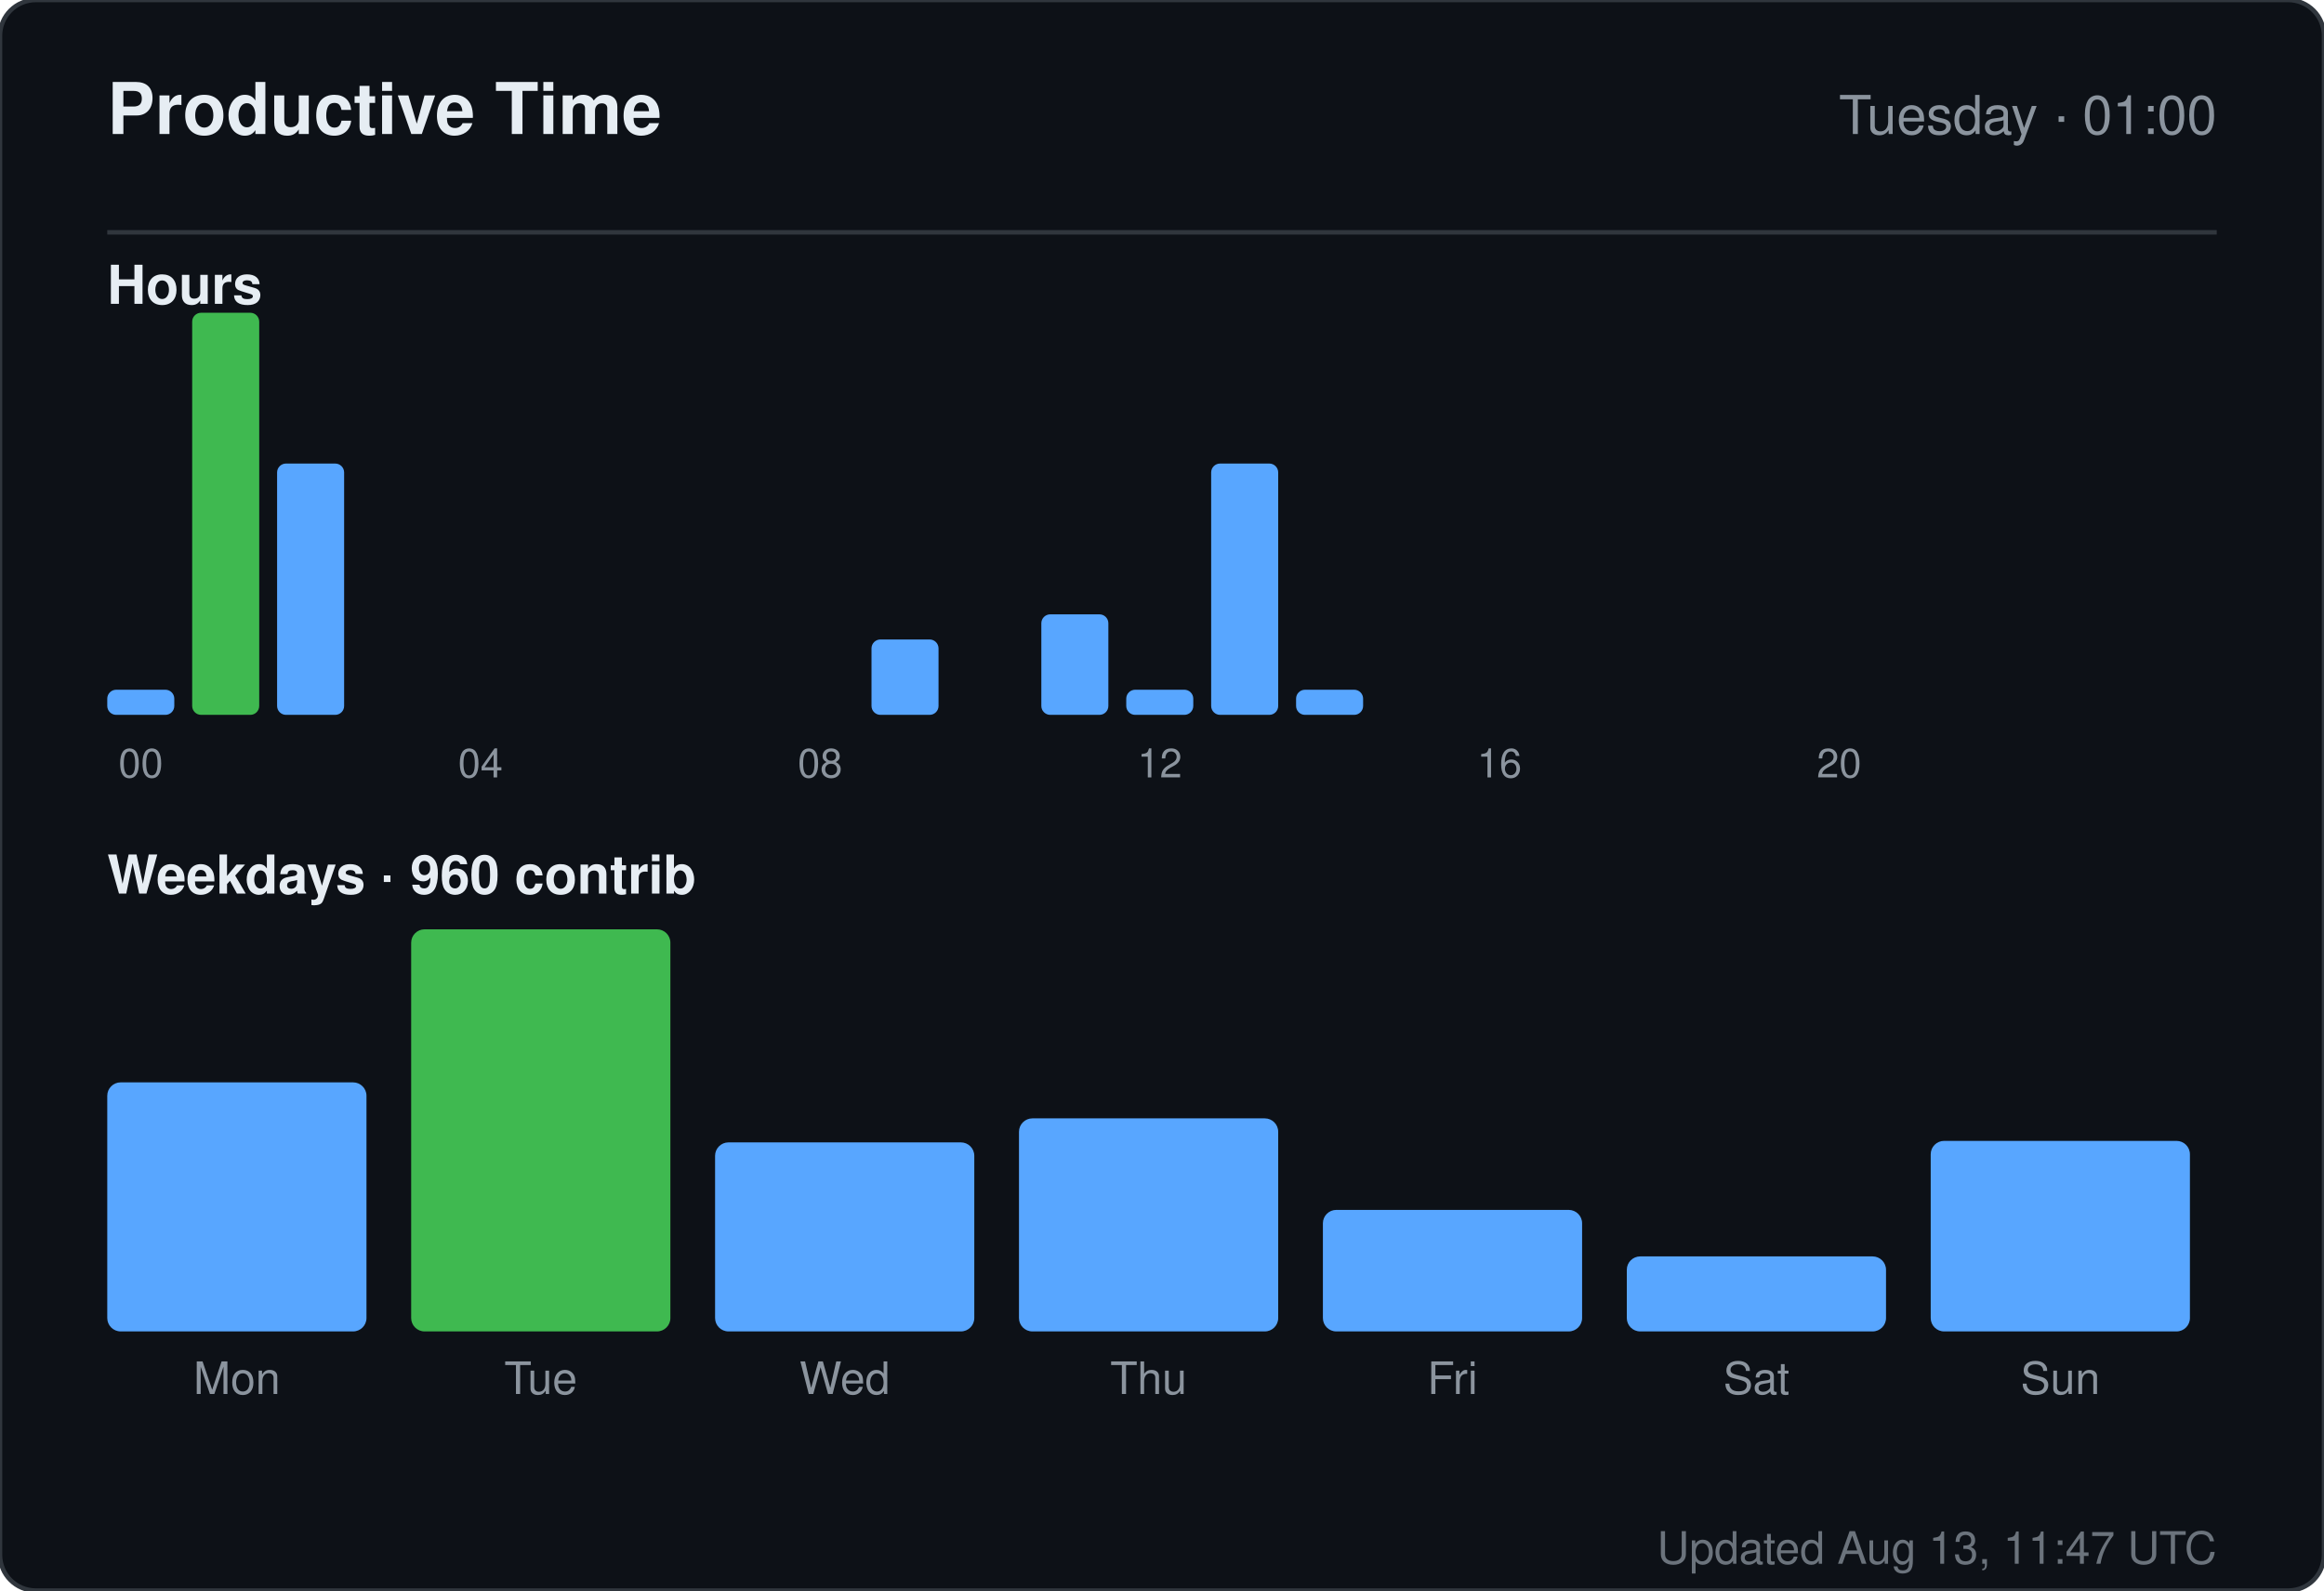
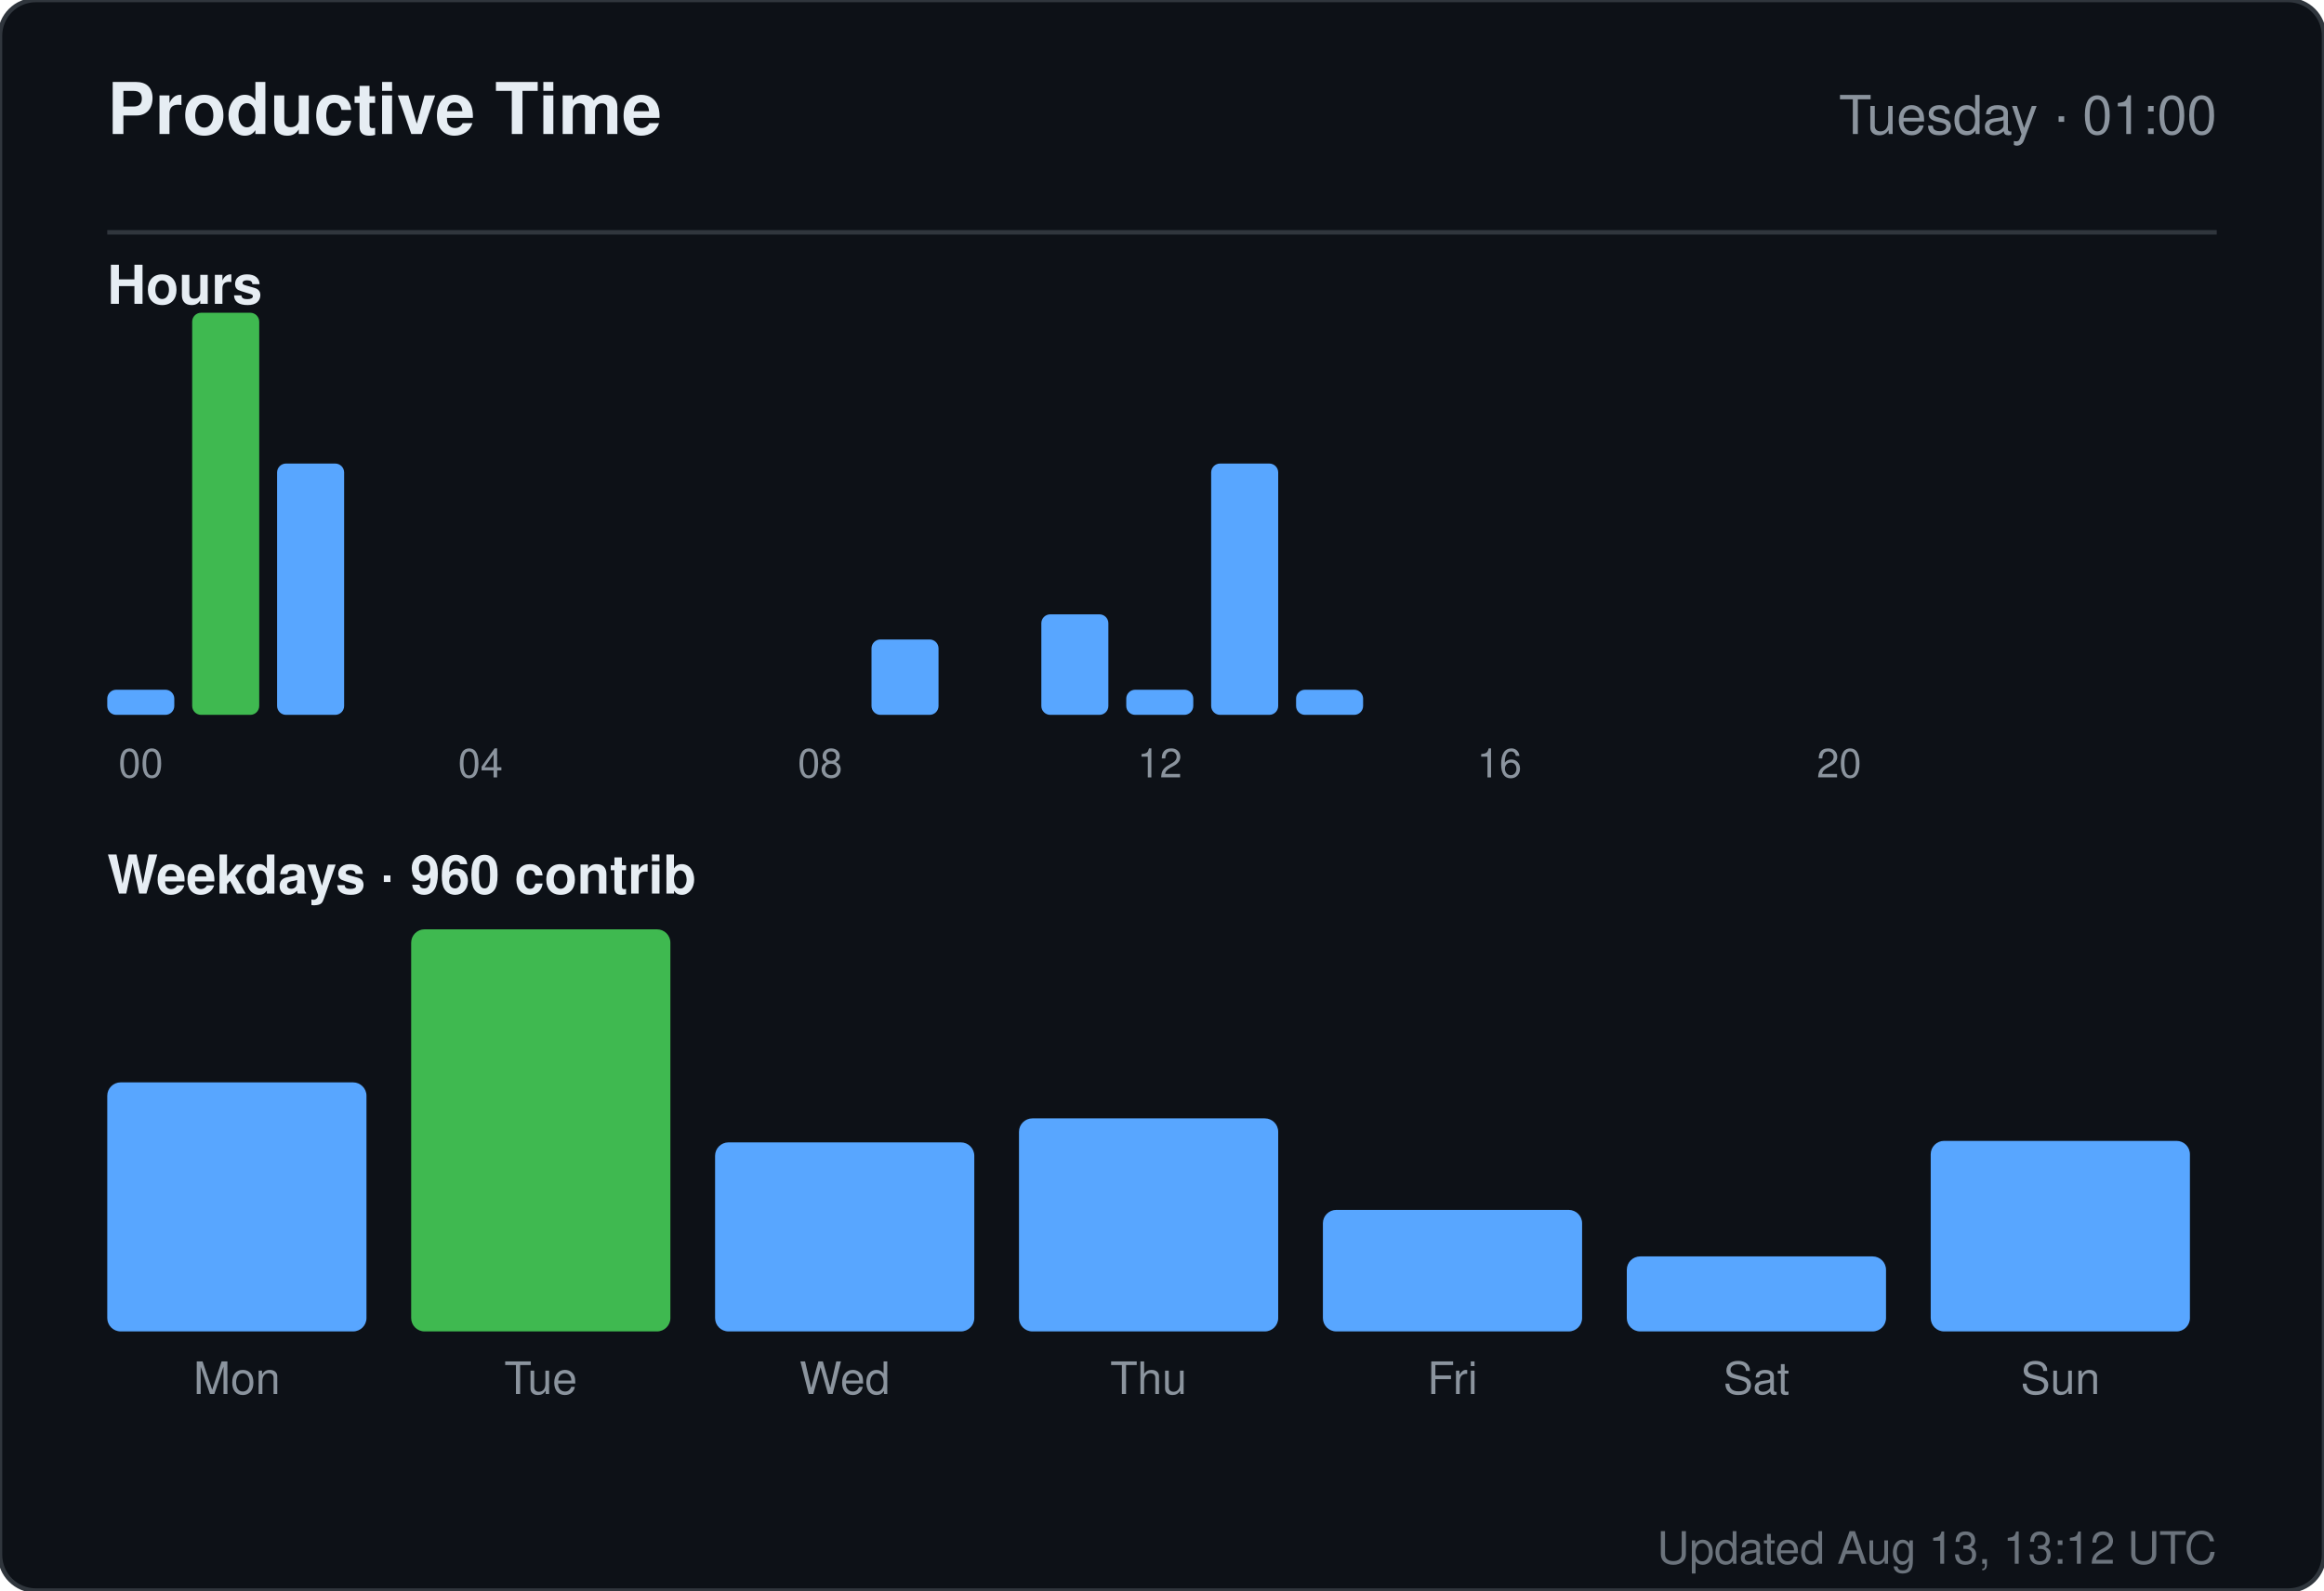
<svg xmlns="http://www.w3.org/2000/svg" width="520" height="356" viewBox="0 0 520 356" role="img" aria-label="Productive time for sandiirawan12">
  <rect width="520" height="356" rx="8" fill="#0d1117" stroke="#30363d" />
  <g font-family="-apple-system, BlinkMacSystemFont, Segoe UI, Helvetica, Arial, sans-serif">
    <text x="24" y="30" fill="#e6edf3" font-size="16" font-weight="700">Productive Time</text>
    <text x="496" y="30" fill="#8b949e" font-size="12" text-anchor="end">Tuesday · 01:00</text>
    <line x1="24" y1="52" x2="496" y2="52" stroke="#30363d" />
    <text x="24" y="68" fill="#e6edf3" font-size="12" font-weight="600">Hours</text>
    <rect x="24" y="154.375" width="15" height="5.625" rx="2" fill="#58a6ff" />
    <text x="31.5" y="174" fill="#8b949e" font-size="9" text-anchor="middle">00</text>
    <rect x="43" y="70" width="15" height="90" rx="2" fill="#3fb950" />
    <rect x="62" y="103.75" width="15" height="56.25" rx="2" fill="#58a6ff" />
    <rect x="81" y="160" width="15" height="0" rx="2" fill="#58a6ff" />
    <rect x="100" y="160" width="15" height="0" rx="2" fill="#58a6ff" />
    <text x="107.5" y="174" fill="#8b949e" font-size="9" text-anchor="middle">04</text>
    <rect x="119" y="160" width="15" height="0" rx="2" fill="#58a6ff" />
    <rect x="138" y="160" width="15" height="0" rx="2" fill="#58a6ff" />
    <rect x="157" y="160" width="15" height="0" rx="2" fill="#58a6ff" />
    <rect x="176" y="160" width="15" height="0" rx="2" fill="#58a6ff" />
    <text x="183.5" y="174" fill="#8b949e" font-size="9" text-anchor="middle">08</text>
    <rect x="195" y="143.125" width="15" height="16.875" rx="2" fill="#58a6ff" />
    <rect x="214" y="160" width="15" height="0" rx="2" fill="#58a6ff" />
    <rect x="233" y="137.5" width="15" height="22.5" rx="2" fill="#58a6ff" />
    <rect x="252" y="154.375" width="15" height="5.625" rx="2" fill="#58a6ff" />
    <text x="259.5" y="174" fill="#8b949e" font-size="9" text-anchor="middle">12</text>
    <rect x="271" y="103.75" width="15" height="56.25" rx="2" fill="#58a6ff" />
    <rect x="290" y="154.375" width="15" height="5.625" rx="2" fill="#58a6ff" />
    <rect x="309" y="160" width="15" height="0" rx="2" fill="#58a6ff" />
    <rect x="328" y="160" width="15" height="0" rx="2" fill="#58a6ff" />
    <text x="335.5" y="174" fill="#8b949e" font-size="9" text-anchor="middle">16</text>
    <rect x="347" y="160" width="15" height="0" rx="2" fill="#58a6ff" />
    <rect x="366" y="160" width="15" height="0" rx="2" fill="#58a6ff" />
    <rect x="385" y="160" width="15" height="0" rx="2" fill="#58a6ff" />
    <rect x="404" y="160" width="15" height="0" rx="2" fill="#58a6ff" />
    <text x="411.5" y="174" fill="#8b949e" font-size="9" text-anchor="middle">20</text>
    <rect x="423" y="160" width="15" height="0" rx="2" fill="#58a6ff" />
    <rect x="442" y="160" width="15" height="0" rx="2" fill="#58a6ff" />
    <rect x="461" y="160" width="15" height="0" rx="2" fill="#58a6ff" />
    <text x="24" y="200" fill="#e6edf3" font-size="12" font-weight="600">Weekdays · 960 contrib</text>
    <rect x="24" y="242.254" width="58" height="55.746" rx="3" fill="#58a6ff" />
    <text x="53" y="312" fill="#8b949e" font-size="10" text-anchor="middle">Mon</text>
    <rect x="92" y="208" width="58" height="90" rx="3" fill="#3fb950" />
    <text x="121" y="312" fill="#8b949e" font-size="10" text-anchor="middle">Tue</text>
    <rect x="160" y="255.687" width="58" height="42.313" rx="3" fill="#58a6ff" />
    <text x="189" y="312" fill="#8b949e" font-size="10" text-anchor="middle">Wed</text>
    <rect x="228" y="250.313" width="58" height="47.687" rx="3" fill="#58a6ff" />
    <text x="257" y="312" fill="#8b949e" font-size="10" text-anchor="middle">Thu</text>
    <rect x="296" y="270.799" width="58" height="27.201" rx="3" fill="#58a6ff" />
    <text x="325" y="312" fill="#8b949e" font-size="10" text-anchor="middle">Fri</text>
    <rect x="364" y="281.209" width="58" height="16.791" rx="3" fill="#58a6ff" />
    <text x="393" y="312" fill="#8b949e" font-size="10" text-anchor="middle">Sat</text>
    <rect x="432" y="255.351" width="58" height="42.649" rx="3" fill="#58a6ff" />
    <text x="461" y="312" fill="#8b949e" font-size="10" text-anchor="middle">Sun</text>
-     <text x="496" y="350" fill="#8b949e" font-size="10" text-anchor="end" opacity="0.75">Updated Aug 13, 11:47 UTC</text>
+     <text x="496" y="350" fill="#8b949e" font-size="10" text-anchor="end" opacity="0.75">Updated Aug 13, 13:12 UTC</text>
  </g>
</svg>
